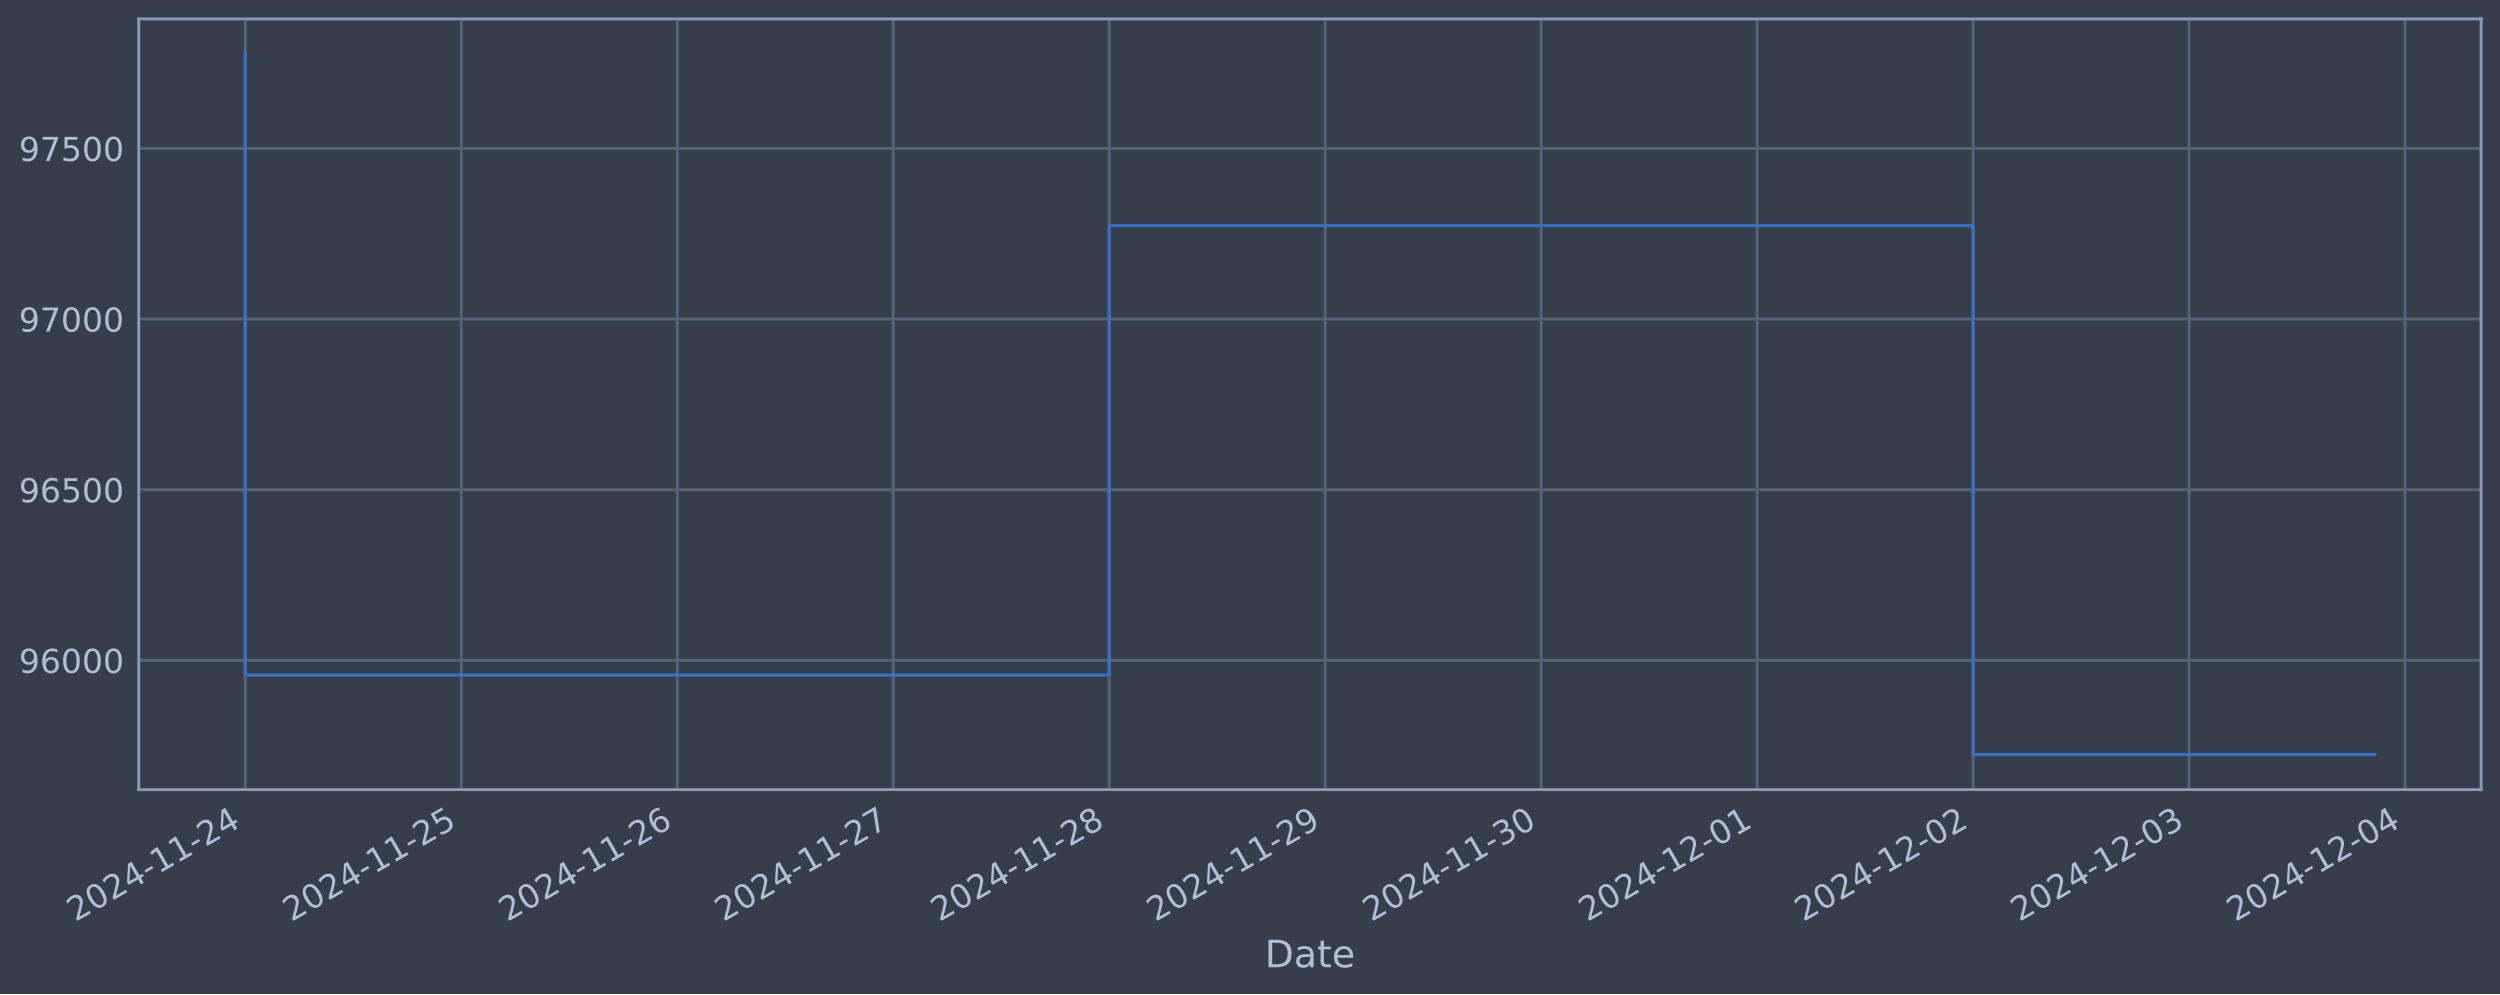
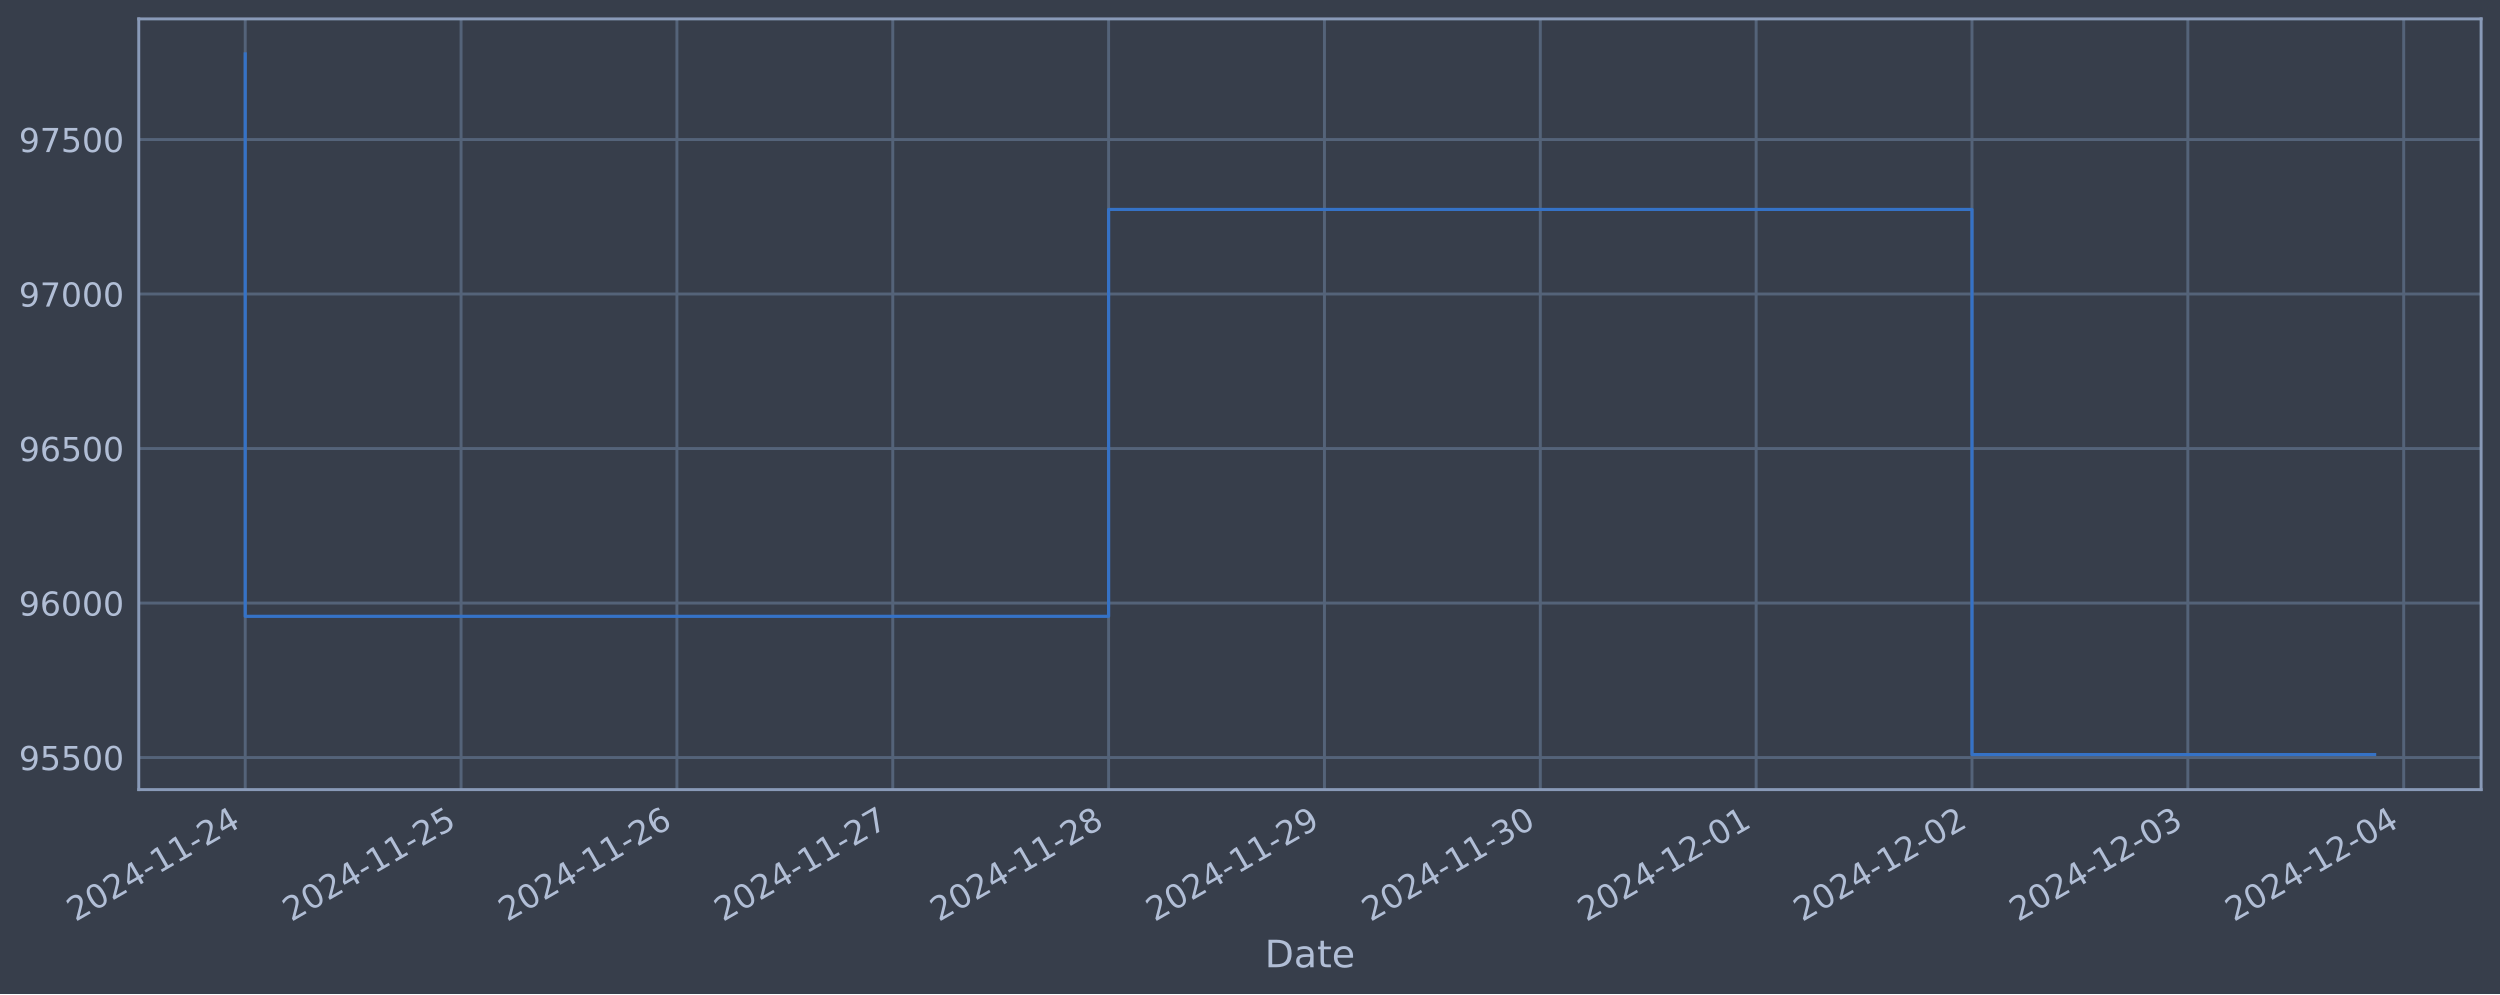
<svg xmlns="http://www.w3.org/2000/svg" xmlns:xlink="http://www.w3.org/1999/xlink" width="952.884pt" height="378.87pt" viewBox="0 0 952.884 378.87" version="1.1">
  <defs>
    <style type="text/css">*{stroke-linejoin: round; stroke-linecap: butt}</style>
  </defs>
  <g id="figure_1">
    <g id="patch_1">
      <path d="M 0 378.87  L 952.884 378.87  L 952.884 0  L 0 0  z " style="fill: #373e4b" />
    </g>
    <g id="axes_1">
      <g id="patch_2">
        <path d="M 52.884 300.96  L 945.684 300.96  L 945.684 7.2  L 52.884 7.2  z " style="fill: #373e4b" />
      </g>
      <g id="matplotlib.axis_1">
        <g id="xtick_1">
          <g id="line2d_1">
-             <path d="M 93.466 300.96  L 93.466 7.2  " clip-path="url(#pc6d777d604)" style="fill: none; stroke: #546379; stroke-width: 1.12; stroke-linecap: square" />
+             <path d="M 93.466 300.96  L 93.466 7.2  " clip-path="url(#p79cefc7dbf)" style="fill: none; stroke: #546379; stroke-width: 1.12; stroke-linecap: square" />
          </g>
          <g id="line2d_2" />
          <g id="text_1">
            <g style="fill: #b1bed6" transform="translate(28.74006 351.4642) rotate(-30) scale(0.126 -0.126)">
              <defs>
                <path id="DejaVuSans-32" d="M 1228 531  L 3431 531  L 3431 0  L 469 0  L 469 531  Q 828 903 1448 1529  Q 2069 2156 2228 2338  Q 2531 2678 2651 2914  Q 2772 3150 2772 3378  Q 2772 3750 2511 3984  Q 2250 4219 1831 4219  Q 1534 4219 1204 4116  Q 875 4013 500 3803  L 500 4441  Q 881 4594 1212 4672  Q 1544 4750 1819 4750  Q 2544 4750 2975 4387  Q 3406 4025 3406 3419  Q 3406 3131 3298 2873  Q 3191 2616 2906 2266  Q 2828 2175 2409 1742  Q 1991 1309 1228 531  z " transform="scale(0.015625)" />
                <path id="DejaVuSans-30" d="M 2034 4250  Q 1547 4250 1301 3770  Q 1056 3291 1056 2328  Q 1056 1369 1301 889  Q 1547 409 2034 409  Q 2525 409 2770 889  Q 3016 1369 3016 2328  Q 3016 3291 2770 3770  Q 2525 4250 2034 4250  z M 2034 4750  Q 2819 4750 3233 4129  Q 3647 3509 3647 2328  Q 3647 1150 3233 529  Q 2819 -91 2034 -91  Q 1250 -91 836 529  Q 422 1150 422 2328  Q 422 3509 836 4129  Q 1250 4750 2034 4750  z " transform="scale(0.015625)" />
                <path id="DejaVuSans-34" d="M 2419 4116  L 825 1625  L 2419 1625  L 2419 4116  z M 2253 4666  L 3047 4666  L 3047 1625  L 3713 1625  L 3713 1100  L 3047 1100  L 3047 0  L 2419 0  L 2419 1100  L 313 1100  L 313 1709  L 2253 4666  z " transform="scale(0.015625)" />
                <path id="DejaVuSans-2d" d="M 313 2009  L 1997 2009  L 1997 1497  L 313 1497  L 313 2009  z " transform="scale(0.015625)" />
                <path id="DejaVuSans-31" d="M 794 531  L 1825 531  L 1825 4091  L 703 3866  L 703 4441  L 1819 4666  L 2450 4666  L 2450 531  L 3481 531  L 3481 0  L 794 0  L 794 531  z " transform="scale(0.015625)" />
              </defs>
              <use xlink:href="#DejaVuSans-32" />
              <use xlink:href="#DejaVuSans-30" x="63.623" />
              <use xlink:href="#DejaVuSans-32" x="127.246" />
              <use xlink:href="#DejaVuSans-34" x="190.869" />
              <use xlink:href="#DejaVuSans-2d" x="254.492" />
              <use xlink:href="#DejaVuSans-31" x="290.576" />
              <use xlink:href="#DejaVuSans-31" x="354.199" />
              <use xlink:href="#DejaVuSans-2d" x="417.822" />
              <use xlink:href="#DejaVuSans-32" x="453.906" />
              <use xlink:href="#DejaVuSans-34" x="517.529" />
            </g>
          </g>
        </g>
        <g id="xtick_2">
          <g id="line2d_3">
-             <path d="M 175.789 300.96  L 175.789 7.2  " clip-path="url(#pc6d777d604)" style="fill: none; stroke: #546379; stroke-width: 1.12; stroke-linecap: square" />
+             <path d="M 175.736 300.96  L 175.736 7.2  " clip-path="url(#p79cefc7dbf)" style="fill: none; stroke: #546379; stroke-width: 1.12; stroke-linecap: square" />
          </g>
          <g id="line2d_4" />
          <g id="text_2">
-             <g style="fill: #b1bed6" transform="translate(111.0636 351.4642) rotate(-30) scale(0.126 -0.126)">
+             <g style="fill: #b1bed6" transform="translate(111.0108 351.4642) rotate(-30) scale(0.126 -0.126)">
              <defs>
                <path id="DejaVuSans-35" d="M 691 4666  L 3169 4666  L 3169 4134  L 1269 4134  L 1269 2991  Q 1406 3038 1543 3061  Q 1681 3084 1819 3084  Q 2600 3084 3056 2656  Q 3513 2228 3513 1497  Q 3513 744 3044 326  Q 2575 -91 1722 -91  Q 1428 -91 1123 -41  Q 819 9 494 109  L 494 744  Q 775 591 1075 516  Q 1375 441 1709 441  Q 2250 441 2565 725  Q 2881 1009 2881 1497  Q 2881 1984 2565 2268  Q 2250 2553 1709 2553  Q 1456 2553 1204 2497  Q 953 2441 691 2322  L 691 4666  z " transform="scale(0.015625)" />
              </defs>
              <use xlink:href="#DejaVuSans-32" />
              <use xlink:href="#DejaVuSans-30" x="63.623" />
              <use xlink:href="#DejaVuSans-32" x="127.246" />
              <use xlink:href="#DejaVuSans-34" x="190.869" />
              <use xlink:href="#DejaVuSans-2d" x="254.492" />
              <use xlink:href="#DejaVuSans-31" x="290.576" />
              <use xlink:href="#DejaVuSans-31" x="354.199" />
              <use xlink:href="#DejaVuSans-2d" x="417.822" />
              <use xlink:href="#DejaVuSans-32" x="453.906" />
              <use xlink:href="#DejaVuSans-35" x="517.529" />
            </g>
          </g>
        </g>
        <g id="xtick_3">
          <g id="line2d_5">
-             <path d="M 258.113 300.96  L 258.113 7.2  " clip-path="url(#pc6d777d604)" style="fill: none; stroke: #546379; stroke-width: 1.12; stroke-linecap: square" />
+             <path d="M 258.007 300.96  L 258.007 7.2  " clip-path="url(#p79cefc7dbf)" style="fill: none; stroke: #546379; stroke-width: 1.12; stroke-linecap: square" />
          </g>
          <g id="line2d_6" />
          <g id="text_3">
-             <g style="fill: #b1bed6" transform="translate(193.3871 351.4642) rotate(-30) scale(0.126 -0.126)">
+             <g style="fill: #b1bed6" transform="translate(193.2816 351.4642) rotate(-30) scale(0.126 -0.126)">
              <defs>
                <path id="DejaVuSans-36" d="M 2113 2584  Q 1688 2584 1439 2293  Q 1191 2003 1191 1497  Q 1191 994 1439 701  Q 1688 409 2113 409  Q 2538 409 2786 701  Q 3034 994 3034 1497  Q 3034 2003 2786 2293  Q 2538 2584 2113 2584  z M 3366 4563  L 3366 3988  Q 3128 4100 2886 4159  Q 2644 4219 2406 4219  Q 1781 4219 1451 3797  Q 1122 3375 1075 2522  Q 1259 2794 1537 2939  Q 1816 3084 2150 3084  Q 2853 3084 3261 2657  Q 3669 2231 3669 1497  Q 3669 778 3244 343  Q 2819 -91 2113 -91  Q 1303 -91 875 529  Q 447 1150 447 2328  Q 447 3434 972 4092  Q 1497 4750 2381 4750  Q 2619 4750 2861 4703  Q 3103 4656 3366 4563  z " transform="scale(0.015625)" />
              </defs>
              <use xlink:href="#DejaVuSans-32" />
              <use xlink:href="#DejaVuSans-30" x="63.623" />
              <use xlink:href="#DejaVuSans-32" x="127.246" />
              <use xlink:href="#DejaVuSans-34" x="190.869" />
              <use xlink:href="#DejaVuSans-2d" x="254.492" />
              <use xlink:href="#DejaVuSans-31" x="290.576" />
              <use xlink:href="#DejaVuSans-31" x="354.199" />
              <use xlink:href="#DejaVuSans-2d" x="417.822" />
              <use xlink:href="#DejaVuSans-32" x="453.906" />
              <use xlink:href="#DejaVuSans-36" x="517.529" />
            </g>
          </g>
        </g>
        <g id="xtick_4">
          <g id="line2d_7">
-             <path d="M 340.436 300.96  L 340.436 7.2  " clip-path="url(#pc6d777d604)" style="fill: none; stroke: #546379; stroke-width: 1.12; stroke-linecap: square" />
+             <path d="M 340.278 300.96  L 340.278 7.2  " clip-path="url(#p79cefc7dbf)" style="fill: none; stroke: #546379; stroke-width: 1.12; stroke-linecap: square" />
          </g>
          <g id="line2d_8" />
          <g id="text_4">
-             <g style="fill: #b1bed6" transform="translate(275.7106 351.4642) rotate(-30) scale(0.126 -0.126)">
+             <g style="fill: #b1bed6" transform="translate(275.5524 351.4642) rotate(-30) scale(0.126 -0.126)">
              <defs>
                <path id="DejaVuSans-37" d="M 525 4666  L 3525 4666  L 3525 4397  L 1831 0  L 1172 0  L 2766 4134  L 525 4134  L 525 4666  z " transform="scale(0.015625)" />
              </defs>
              <use xlink:href="#DejaVuSans-32" />
              <use xlink:href="#DejaVuSans-30" x="63.623" />
              <use xlink:href="#DejaVuSans-32" x="127.246" />
              <use xlink:href="#DejaVuSans-34" x="190.869" />
              <use xlink:href="#DejaVuSans-2d" x="254.492" />
              <use xlink:href="#DejaVuSans-31" x="290.576" />
              <use xlink:href="#DejaVuSans-31" x="354.199" />
              <use xlink:href="#DejaVuSans-2d" x="417.822" />
              <use xlink:href="#DejaVuSans-32" x="453.906" />
              <use xlink:href="#DejaVuSans-37" x="517.529" />
            </g>
          </g>
        </g>
        <g id="xtick_5">
          <g id="line2d_9">
-             <path d="M 422.76 300.96  L 422.76 7.2  " clip-path="url(#pc6d777d604)" style="fill: none; stroke: #546379; stroke-width: 1.12; stroke-linecap: square" />
+             <path d="M 422.549 300.96  L 422.549 7.2  " clip-path="url(#p79cefc7dbf)" style="fill: none; stroke: #546379; stroke-width: 1.12; stroke-linecap: square" />
          </g>
          <g id="line2d_10" />
          <g id="text_5">
-             <g style="fill: #b1bed6" transform="translate(358.0341 351.4642) rotate(-30) scale(0.126 -0.126)">
+             <g style="fill: #b1bed6" transform="translate(357.8231 351.4642) rotate(-30) scale(0.126 -0.126)">
              <defs>
                <path id="DejaVuSans-38" d="M 2034 2216  Q 1584 2216 1326 1975  Q 1069 1734 1069 1313  Q 1069 891 1326 650  Q 1584 409 2034 409  Q 2484 409 2743 651  Q 3003 894 3003 1313  Q 3003 1734 2745 1975  Q 2488 2216 2034 2216  z M 1403 2484  Q 997 2584 770 2862  Q 544 3141 544 3541  Q 544 4100 942 4425  Q 1341 4750 2034 4750  Q 2731 4750 3128 4425  Q 3525 4100 3525 3541  Q 3525 3141 3298 2862  Q 3072 2584 2669 2484  Q 3125 2378 3379 2068  Q 3634 1759 3634 1313  Q 3634 634 3220 271  Q 2806 -91 2034 -91  Q 1263 -91 848 271  Q 434 634 434 1313  Q 434 1759 690 2068  Q 947 2378 1403 2484  z M 1172 3481  Q 1172 3119 1398 2916  Q 1625 2713 2034 2713  Q 2441 2713 2670 2916  Q 2900 3119 2900 3481  Q 2900 3844 2670 4047  Q 2441 4250 2034 4250  Q 1625 4250 1398 4047  Q 1172 3844 1172 3481  z " transform="scale(0.015625)" />
              </defs>
              <use xlink:href="#DejaVuSans-32" />
              <use xlink:href="#DejaVuSans-30" x="63.623" />
              <use xlink:href="#DejaVuSans-32" x="127.246" />
              <use xlink:href="#DejaVuSans-34" x="190.869" />
              <use xlink:href="#DejaVuSans-2d" x="254.492" />
              <use xlink:href="#DejaVuSans-31" x="290.576" />
              <use xlink:href="#DejaVuSans-31" x="354.199" />
              <use xlink:href="#DejaVuSans-2d" x="417.822" />
              <use xlink:href="#DejaVuSans-32" x="453.906" />
              <use xlink:href="#DejaVuSans-38" x="517.529" />
            </g>
          </g>
        </g>
        <g id="xtick_6">
          <g id="line2d_11">
-             <path d="M 505.083 300.96  L 505.083 7.2  " clip-path="url(#pc6d777d604)" style="fill: none; stroke: #546379; stroke-width: 1.12; stroke-linecap: square" />
+             <path d="M 504.819 300.96  L 504.819 7.2  " clip-path="url(#p79cefc7dbf)" style="fill: none; stroke: #546379; stroke-width: 1.12; stroke-linecap: square" />
          </g>
          <g id="line2d_12" />
          <g id="text_6">
-             <g style="fill: #b1bed6" transform="translate(440.3576 351.4642) rotate(-30) scale(0.126 -0.126)">
+             <g style="fill: #b1bed6" transform="translate(440.0939 351.4642) rotate(-30) scale(0.126 -0.126)">
              <defs>
                <path id="DejaVuSans-39" d="M 703 97  L 703 672  Q 941 559 1184 500  Q 1428 441 1663 441  Q 2288 441 2617 861  Q 2947 1281 2994 2138  Q 2813 1869 2534 1725  Q 2256 1581 1919 1581  Q 1219 1581 811 2004  Q 403 2428 403 3163  Q 403 3881 828 4315  Q 1253 4750 1959 4750  Q 2769 4750 3195 4129  Q 3622 3509 3622 2328  Q 3622 1225 3098 567  Q 2575 -91 1691 -91  Q 1453 -91 1209 -44  Q 966 3 703 97  z M 1959 2075  Q 2384 2075 2632 2365  Q 2881 2656 2881 3163  Q 2881 3666 2632 3958  Q 2384 4250 1959 4250  Q 1534 4250 1286 3958  Q 1038 3666 1038 3163  Q 1038 2656 1286 2365  Q 1534 2075 1959 2075  z " transform="scale(0.015625)" />
              </defs>
              <use xlink:href="#DejaVuSans-32" />
              <use xlink:href="#DejaVuSans-30" x="63.623" />
              <use xlink:href="#DejaVuSans-32" x="127.246" />
              <use xlink:href="#DejaVuSans-34" x="190.869" />
              <use xlink:href="#DejaVuSans-2d" x="254.492" />
              <use xlink:href="#DejaVuSans-31" x="290.576" />
              <use xlink:href="#DejaVuSans-31" x="354.199" />
              <use xlink:href="#DejaVuSans-2d" x="417.822" />
              <use xlink:href="#DejaVuSans-32" x="453.906" />
              <use xlink:href="#DejaVuSans-39" x="517.529" />
            </g>
          </g>
        </g>
        <g id="xtick_7">
          <g id="line2d_13">
-             <path d="M 587.407 300.96  L 587.407 7.2  " clip-path="url(#pc6d777d604)" style="fill: none; stroke: #546379; stroke-width: 1.12; stroke-linecap: square" />
+             <path d="M 587.09 300.96  L 587.09 7.2  " clip-path="url(#p79cefc7dbf)" style="fill: none; stroke: #546379; stroke-width: 1.12; stroke-linecap: square" />
          </g>
          <g id="line2d_14" />
          <g id="text_7">
-             <g style="fill: #b1bed6" transform="translate(522.6811 351.4642) rotate(-30) scale(0.126 -0.126)">
+             <g style="fill: #b1bed6" transform="translate(522.3647 351.4642) rotate(-30) scale(0.126 -0.126)">
              <defs>
                <path id="DejaVuSans-33" d="M 2597 2516  Q 3050 2419 3304 2112  Q 3559 1806 3559 1356  Q 3559 666 3084 287  Q 2609 -91 1734 -91  Q 1441 -91 1130 -33  Q 819 25 488 141  L 488 750  Q 750 597 1062 519  Q 1375 441 1716 441  Q 2309 441 2620 675  Q 2931 909 2931 1356  Q 2931 1769 2642 2001  Q 2353 2234 1838 2234  L 1294 2234  L 1294 2753  L 1863 2753  Q 2328 2753 2575 2939  Q 2822 3125 2822 3475  Q 2822 3834 2567 4026  Q 2313 4219 1838 4219  Q 1578 4219 1281 4162  Q 984 4106 628 3988  L 628 4550  Q 988 4650 1302 4700  Q 1616 4750 1894 4750  Q 2613 4750 3031 4423  Q 3450 4097 3450 3541  Q 3450 3153 3228 2886  Q 3006 2619 2597 2516  z " transform="scale(0.015625)" />
              </defs>
              <use xlink:href="#DejaVuSans-32" />
              <use xlink:href="#DejaVuSans-30" x="63.623" />
              <use xlink:href="#DejaVuSans-32" x="127.246" />
              <use xlink:href="#DejaVuSans-34" x="190.869" />
              <use xlink:href="#DejaVuSans-2d" x="254.492" />
              <use xlink:href="#DejaVuSans-31" x="290.576" />
              <use xlink:href="#DejaVuSans-31" x="354.199" />
              <use xlink:href="#DejaVuSans-2d" x="417.822" />
              <use xlink:href="#DejaVuSans-33" x="453.906" />
              <use xlink:href="#DejaVuSans-30" x="517.529" />
            </g>
          </g>
        </g>
        <g id="xtick_8">
          <g id="line2d_15">
-             <path d="M 669.73 300.96  L 669.73 7.2  " clip-path="url(#pc6d777d604)" style="fill: none; stroke: #546379; stroke-width: 1.12; stroke-linecap: square" />
+             <path d="M 669.361 300.96  L 669.361 7.2  " clip-path="url(#p79cefc7dbf)" style="fill: none; stroke: #546379; stroke-width: 1.12; stroke-linecap: square" />
          </g>
          <g id="line2d_16" />
          <g id="text_8">
-             <g style="fill: #b1bed6" transform="translate(605.0046 351.4642) rotate(-30) scale(0.126 -0.126)">
+             <g style="fill: #b1bed6" transform="translate(604.6354 351.4642) rotate(-30) scale(0.126 -0.126)">
              <use xlink:href="#DejaVuSans-32" />
              <use xlink:href="#DejaVuSans-30" x="63.623" />
              <use xlink:href="#DejaVuSans-32" x="127.246" />
              <use xlink:href="#DejaVuSans-34" x="190.869" />
              <use xlink:href="#DejaVuSans-2d" x="254.492" />
              <use xlink:href="#DejaVuSans-31" x="290.576" />
              <use xlink:href="#DejaVuSans-32" x="354.199" />
              <use xlink:href="#DejaVuSans-2d" x="417.822" />
              <use xlink:href="#DejaVuSans-30" x="453.906" />
              <use xlink:href="#DejaVuSans-31" x="517.529" />
            </g>
          </g>
        </g>
        <g id="xtick_9">
          <g id="line2d_17">
-             <path d="M 752.054 300.96  L 752.054 7.2  " clip-path="url(#pc6d777d604)" style="fill: none; stroke: #546379; stroke-width: 1.12; stroke-linecap: square" />
+             <path d="M 751.632 300.96  L 751.632 7.2  " clip-path="url(#p79cefc7dbf)" style="fill: none; stroke: #546379; stroke-width: 1.12; stroke-linecap: square" />
          </g>
          <g id="line2d_18" />
          <g id="text_9">
-             <g style="fill: #b1bed6" transform="translate(687.3281 351.4642) rotate(-30) scale(0.126 -0.126)">
+             <g style="fill: #b1bed6" transform="translate(686.9062 351.4642) rotate(-30) scale(0.126 -0.126)">
              <use xlink:href="#DejaVuSans-32" />
              <use xlink:href="#DejaVuSans-30" x="63.623" />
              <use xlink:href="#DejaVuSans-32" x="127.246" />
              <use xlink:href="#DejaVuSans-34" x="190.869" />
              <use xlink:href="#DejaVuSans-2d" x="254.492" />
              <use xlink:href="#DejaVuSans-31" x="290.576" />
              <use xlink:href="#DejaVuSans-32" x="354.199" />
              <use xlink:href="#DejaVuSans-2d" x="417.822" />
              <use xlink:href="#DejaVuSans-30" x="453.906" />
              <use xlink:href="#DejaVuSans-32" x="517.529" />
            </g>
          </g>
        </g>
        <g id="xtick_10">
          <g id="line2d_19">
-             <path d="M 834.377 300.96  L 834.377 7.2  " clip-path="url(#pc6d777d604)" style="fill: none; stroke: #546379; stroke-width: 1.12; stroke-linecap: square" />
+             <path d="M 833.902 300.96  L 833.902 7.2  " clip-path="url(#p79cefc7dbf)" style="fill: none; stroke: #546379; stroke-width: 1.12; stroke-linecap: square" />
          </g>
          <g id="line2d_20" />
          <g id="text_10">
-             <g style="fill: #b1bed6" transform="translate(769.6516 351.4642) rotate(-30) scale(0.126 -0.126)">
+             <g style="fill: #b1bed6" transform="translate(769.177 351.4642) rotate(-30) scale(0.126 -0.126)">
              <use xlink:href="#DejaVuSans-32" />
              <use xlink:href="#DejaVuSans-30" x="63.623" />
              <use xlink:href="#DejaVuSans-32" x="127.246" />
              <use xlink:href="#DejaVuSans-34" x="190.869" />
              <use xlink:href="#DejaVuSans-2d" x="254.492" />
              <use xlink:href="#DejaVuSans-31" x="290.576" />
              <use xlink:href="#DejaVuSans-32" x="354.199" />
              <use xlink:href="#DejaVuSans-2d" x="417.822" />
              <use xlink:href="#DejaVuSans-30" x="453.906" />
              <use xlink:href="#DejaVuSans-33" x="517.529" />
            </g>
          </g>
        </g>
        <g id="xtick_11">
          <g id="line2d_21">
-             <path d="M 916.701 300.96  L 916.701 7.2  " clip-path="url(#pc6d777d604)" style="fill: none; stroke: #546379; stroke-width: 1.12; stroke-linecap: square" />
+             <path d="M 916.173 300.96  L 916.173 7.2  " clip-path="url(#p79cefc7dbf)" style="fill: none; stroke: #546379; stroke-width: 1.12; stroke-linecap: square" />
          </g>
          <g id="line2d_22" />
          <g id="text_11">
-             <g style="fill: #b1bed6" transform="translate(851.9751 351.4642) rotate(-30) scale(0.126 -0.126)">
+             <g style="fill: #b1bed6" transform="translate(851.4477 351.4642) rotate(-30) scale(0.126 -0.126)">
              <use xlink:href="#DejaVuSans-32" />
              <use xlink:href="#DejaVuSans-30" x="63.623" />
              <use xlink:href="#DejaVuSans-32" x="127.246" />
              <use xlink:href="#DejaVuSans-34" x="190.869" />
              <use xlink:href="#DejaVuSans-2d" x="254.492" />
              <use xlink:href="#DejaVuSans-31" x="290.576" />
              <use xlink:href="#DejaVuSans-32" x="354.199" />
              <use xlink:href="#DejaVuSans-2d" x="417.822" />
              <use xlink:href="#DejaVuSans-30" x="453.906" />
              <use xlink:href="#DejaVuSans-34" x="517.529" />
            </g>
          </g>
        </g>
        <g id="text_12">
          <g style="fill: #b1bed6" transform="translate(482.0746 368.6753) scale(0.144 -0.144)">
            <defs>
              <path id="DejaVuSans-44" d="M 1259 4147  L 1259 519  L 2022 519  Q 2988 519 3436 956  Q 3884 1394 3884 2338  Q 3884 3275 3436 3711  Q 2988 4147 2022 4147  L 1259 4147  z M 628 4666  L 1925 4666  Q 3281 4666 3915 4102  Q 4550 3538 4550 2338  Q 4550 1131 3912 565  Q 3275 0 1925 0  L 628 0  L 628 4666  z " transform="scale(0.015625)" />
              <path id="DejaVuSans-61" d="M 2194 1759  Q 1497 1759 1228 1600  Q 959 1441 959 1056  Q 959 750 1161 570  Q 1363 391 1709 391  Q 2188 391 2477 730  Q 2766 1069 2766 1631  L 2766 1759  L 2194 1759  z M 3341 1997  L 3341 0  L 2766 0  L 2766 531  Q 2569 213 2275 61  Q 1981 -91 1556 -91  Q 1019 -91 701 211  Q 384 513 384 1019  Q 384 1609 779 1909  Q 1175 2209 1959 2209  L 2766 2209  L 2766 2266  Q 2766 2663 2505 2880  Q 2244 3097 1772 3097  Q 1472 3097 1187 3025  Q 903 2953 641 2809  L 641 3341  Q 956 3463 1253 3523  Q 1550 3584 1831 3584  Q 2591 3584 2966 3190  Q 3341 2797 3341 1997  z " transform="scale(0.015625)" />
              <path id="DejaVuSans-74" d="M 1172 4494  L 1172 3500  L 2356 3500  L 2356 3053  L 1172 3053  L 1172 1153  Q 1172 725 1289 603  Q 1406 481 1766 481  L 2356 481  L 2356 0  L 1766 0  Q 1100 0 847 248  Q 594 497 594 1153  L 594 3053  L 172 3053  L 172 3500  L 594 3500  L 594 4494  L 1172 4494  z " transform="scale(0.015625)" />
              <path id="DejaVuSans-65" d="M 3597 1894  L 3597 1613  L 953 1613  Q 991 1019 1311 708  Q 1631 397 2203 397  Q 2534 397 2845 478  Q 3156 559 3463 722  L 3463 178  Q 3153 47 2828 -22  Q 2503 -91 2169 -91  Q 1331 -91 842 396  Q 353 884 353 1716  Q 353 2575 817 3079  Q 1281 3584 2069 3584  Q 2775 3584 3186 3129  Q 3597 2675 3597 1894  z M 3022 2063  Q 3016 2534 2758 2815  Q 2500 3097 2075 3097  Q 1594 3097 1305 2825  Q 1016 2553 972 2059  L 3022 2063  z " transform="scale(0.015625)" />
            </defs>
            <use xlink:href="#DejaVuSans-44" />
            <use xlink:href="#DejaVuSans-61" x="77.002" />
            <use xlink:href="#DejaVuSans-74" x="138.281" />
            <use xlink:href="#DejaVuSans-65" x="177.49" />
          </g>
        </g>
      </g>
      <g id="matplotlib.axis_2">
        <g id="ytick_1">
          <g id="line2d_23">
-             <path d="M 52.884 251.699  L 945.684 251.699  " clip-path="url(#pc6d777d604)" style="fill: none; stroke: #546379; stroke-width: 1.12; stroke-linecap: square" />
+             <path d="M 52.884 288.743  L 945.684 288.743  " clip-path="url(#p79cefc7dbf)" style="fill: none; stroke: #546379; stroke-width: 1.12; stroke-linecap: square" />
          </g>
          <g id="line2d_24" />
          <g id="text_13">
-             <g style="fill: #b1bed6" transform="translate(7.2 256.4865) scale(0.126 -0.126)">
+             <g style="fill: #b1bed6" transform="translate(7.2 293.5297) scale(0.126 -0.126)">
+               <use xlink:href="#DejaVuSans-39" />
+               <use xlink:href="#DejaVuSans-35" x="63.623" />
+               <use xlink:href="#DejaVuSans-35" x="127.246" />
+               <use xlink:href="#DejaVuSans-30" x="190.869" />
+               <use xlink:href="#DejaVuSans-30" x="254.492" />
+             </g>
+           </g>
+         </g>
+         <g id="ytick_2">
+           <g id="line2d_25">
+             <path d="M 52.884 229.85  L 945.684 229.85  " clip-path="url(#p79cefc7dbf)" style="fill: none; stroke: #546379; stroke-width: 1.12; stroke-linecap: square" />
+           </g>
+           <g id="line2d_26" />
+           <g id="text_14">
+             <g style="fill: #b1bed6" transform="translate(7.2 234.6371) scale(0.126 -0.126)">
              <use xlink:href="#DejaVuSans-39" />
              <use xlink:href="#DejaVuSans-36" x="63.623" />
              <use xlink:href="#DejaVuSans-30" x="127.246" />
              <use xlink:href="#DejaVuSans-30" x="190.869" />
              <use xlink:href="#DejaVuSans-30" x="254.492" />
            </g>
          </g>
        </g>
-         <g id="ytick_2">
-           <g id="line2d_25">
-             <path d="M 52.884 186.659  L 945.684 186.659  " clip-path="url(#pc6d777d604)" style="fill: none; stroke: #546379; stroke-width: 1.12; stroke-linecap: square" />
-           </g>
-           <g id="line2d_26" />
-           <g id="text_14">
-             <g style="fill: #b1bed6" transform="translate(7.2 191.4458) scale(0.126 -0.126)">
+         <g id="ytick_3">
+           <g id="line2d_27">
+             <path d="M 52.884 170.957  L 945.684 170.957  " clip-path="url(#p79cefc7dbf)" style="fill: none; stroke: #546379; stroke-width: 1.12; stroke-linecap: square" />
+           </g>
+           <g id="line2d_28" />
+           <g id="text_15">
+             <g style="fill: #b1bed6" transform="translate(7.2 175.7445) scale(0.126 -0.126)">
              <use xlink:href="#DejaVuSans-39" />
              <use xlink:href="#DejaVuSans-36" x="63.623" />
              <use xlink:href="#DejaVuSans-35" x="127.246" />
              <use xlink:href="#DejaVuSans-30" x="190.869" />
              <use xlink:href="#DejaVuSans-30" x="254.492" />
            </g>
          </g>
        </g>
-         <g id="ytick_3">
-           <g id="line2d_27">
-             <path d="M 52.884 121.618  L 945.684 121.618  " clip-path="url(#pc6d777d604)" style="fill: none; stroke: #546379; stroke-width: 1.12; stroke-linecap: square" />
-           </g>
-           <g id="line2d_28" />
-           <g id="text_15">
-             <g style="fill: #b1bed6" transform="translate(7.2 126.4051) scale(0.126 -0.126)">
+         <g id="ytick_4">
+           <g id="line2d_29">
+             <path d="M 52.884 112.065  L 945.684 112.065  " clip-path="url(#p79cefc7dbf)" style="fill: none; stroke: #546379; stroke-width: 1.12; stroke-linecap: square" />
+           </g>
+           <g id="line2d_30" />
+           <g id="text_16">
+             <g style="fill: #b1bed6" transform="translate(7.2 116.8518) scale(0.126 -0.126)">
              <use xlink:href="#DejaVuSans-39" />
              <use xlink:href="#DejaVuSans-37" x="63.623" />
              <use xlink:href="#DejaVuSans-30" x="127.246" />
              <use xlink:href="#DejaVuSans-30" x="190.869" />
              <use xlink:href="#DejaVuSans-30" x="254.492" />
            </g>
          </g>
        </g>
-         <g id="ytick_4">
-           <g id="line2d_29">
-             <path d="M 52.884 56.577  L 945.684 56.577  " clip-path="url(#pc6d777d604)" style="fill: none; stroke: #546379; stroke-width: 1.12; stroke-linecap: square" />
-           </g>
-           <g id="line2d_30" />
-           <g id="text_16">
-             <g style="fill: #b1bed6" transform="translate(7.2 61.36447) scale(0.126 -0.126)">
+         <g id="ytick_5">
+           <g id="line2d_31">
+             <path d="M 52.884 53.172  L 945.684 53.172  " clip-path="url(#p79cefc7dbf)" style="fill: none; stroke: #546379; stroke-width: 1.12; stroke-linecap: square" />
+           </g>
+           <g id="line2d_32" />
+           <g id="text_17">
+             <g style="fill: #b1bed6" transform="translate(7.2 57.9592) scale(0.126 -0.126)">
              <use xlink:href="#DejaVuSans-39" />
              <use xlink:href="#DejaVuSans-37" x="63.623" />
              <use xlink:href="#DejaVuSans-35" x="127.246" />
              <use xlink:href="#DejaVuSans-30" x="190.869" />
              <use xlink:href="#DejaVuSans-30" x="254.492" />
            </g>
          </g>
        </g>
      </g>
-       <g id="line2d_31">
-         <path d="M 93.466 20.553  L 93.466 257.294  L 422.76 257.294  L 422.76 86.025  L 752.054 86.025  L 752.054 287.607  L 905.102 287.607  " clip-path="url(#pc6d777d604)" style="fill: none; stroke: #3572c6; stroke-width: 1.2; stroke-linecap: square" />
+       <g id="line2d_33">
+         <path d="M 93.466 20.553  L 93.466 234.916  L 422.549 234.916  L 422.549 79.836  L 751.632 79.836  L 751.632 287.607  L 905.102 287.607  " clip-path="url(#p79cefc7dbf)" style="fill: none; stroke: #3572c6; stroke-width: 1.2; stroke-linecap: square" />
      </g>
      <g id="patch_3">
        <path d="M 52.884 300.96  L 52.884 7.2  " style="fill: none; stroke: #899ab8; stroke-width: 1.12; stroke-linejoin: miter; stroke-linecap: square" />
      </g>
      <g id="patch_4">
        <path d="M 945.684 300.96  L 945.684 7.2  " style="fill: none; stroke: #899ab8; stroke-width: 1.12; stroke-linejoin: miter; stroke-linecap: square" />
      </g>
      <g id="patch_5">
        <path d="M 52.884 300.96  L 945.684 300.96  " style="fill: none; stroke: #899ab8; stroke-width: 1.12; stroke-linejoin: miter; stroke-linecap: square" />
      </g>
      <g id="patch_6">
        <path d="M 52.884 7.2  L 945.684 7.2  " style="fill: none; stroke: #899ab8; stroke-width: 1.12; stroke-linejoin: miter; stroke-linecap: square" />
      </g>
    </g>
  </g>
  <defs>
-     <clipPath id="pc6d777d604">
+     <clipPath id="p79cefc7dbf">
      <rect x="52.884" y="7.2" width="892.8" height="293.76" />
    </clipPath>
  </defs>
</svg>
